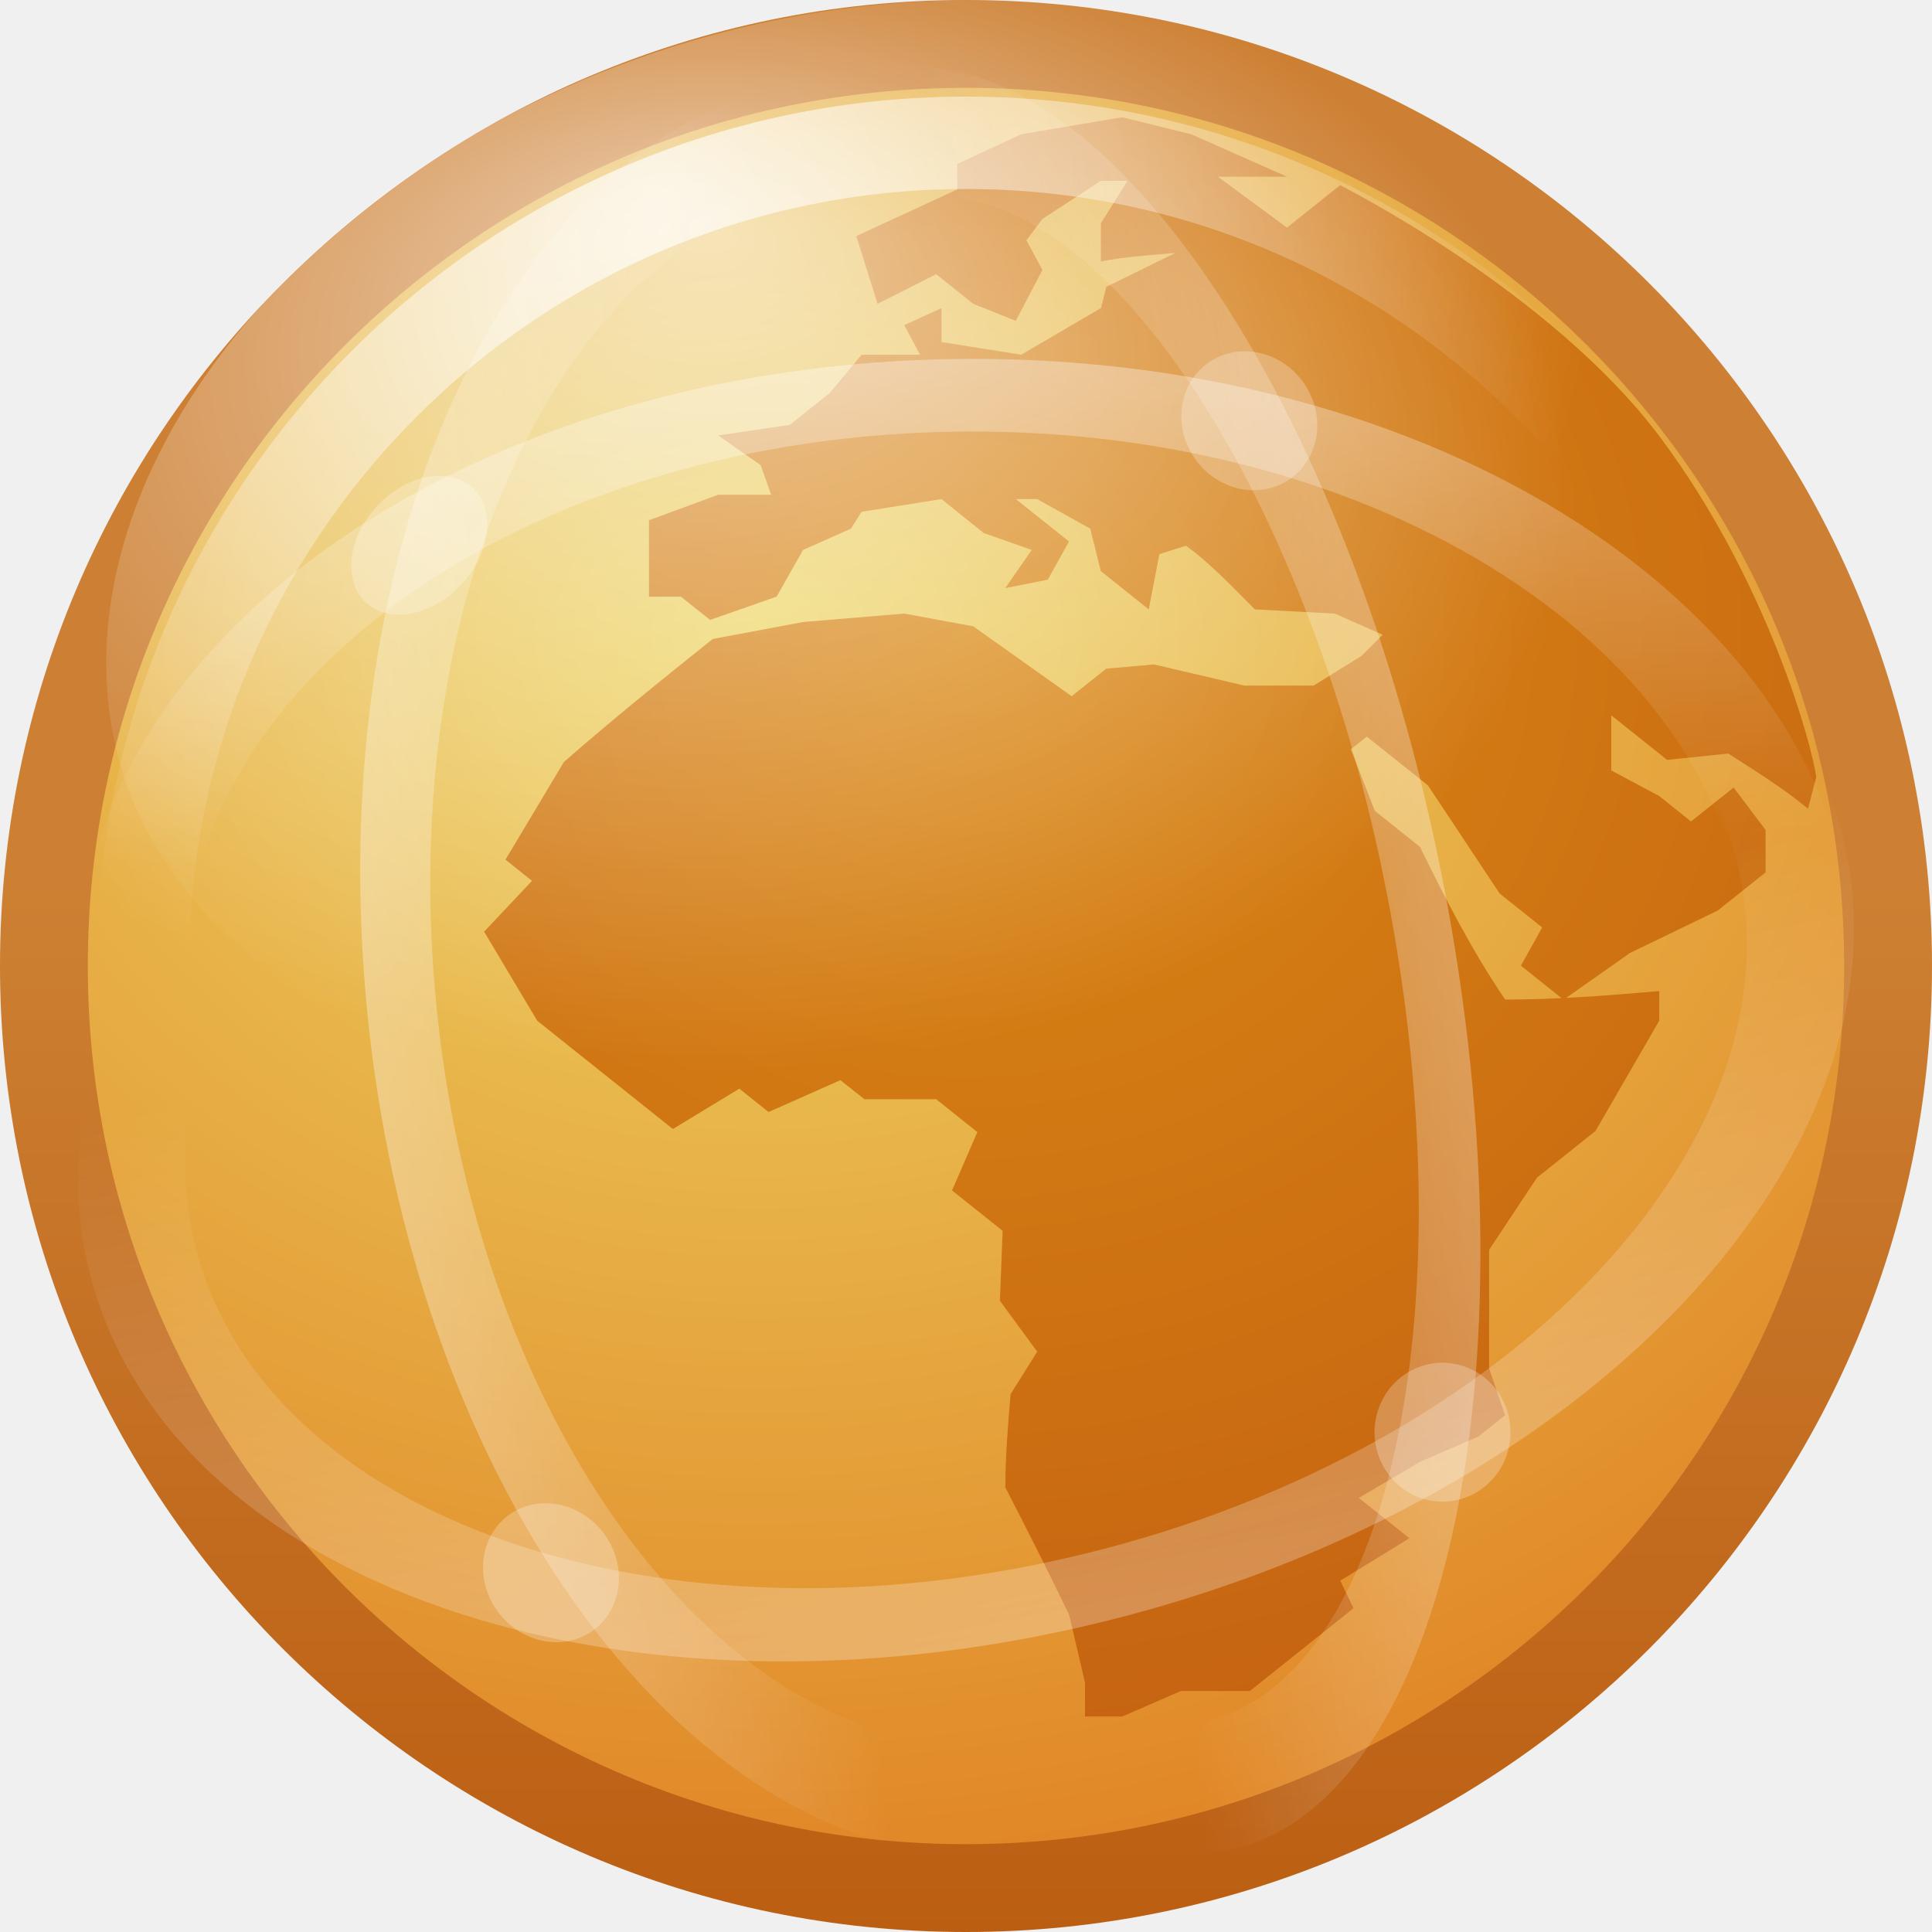
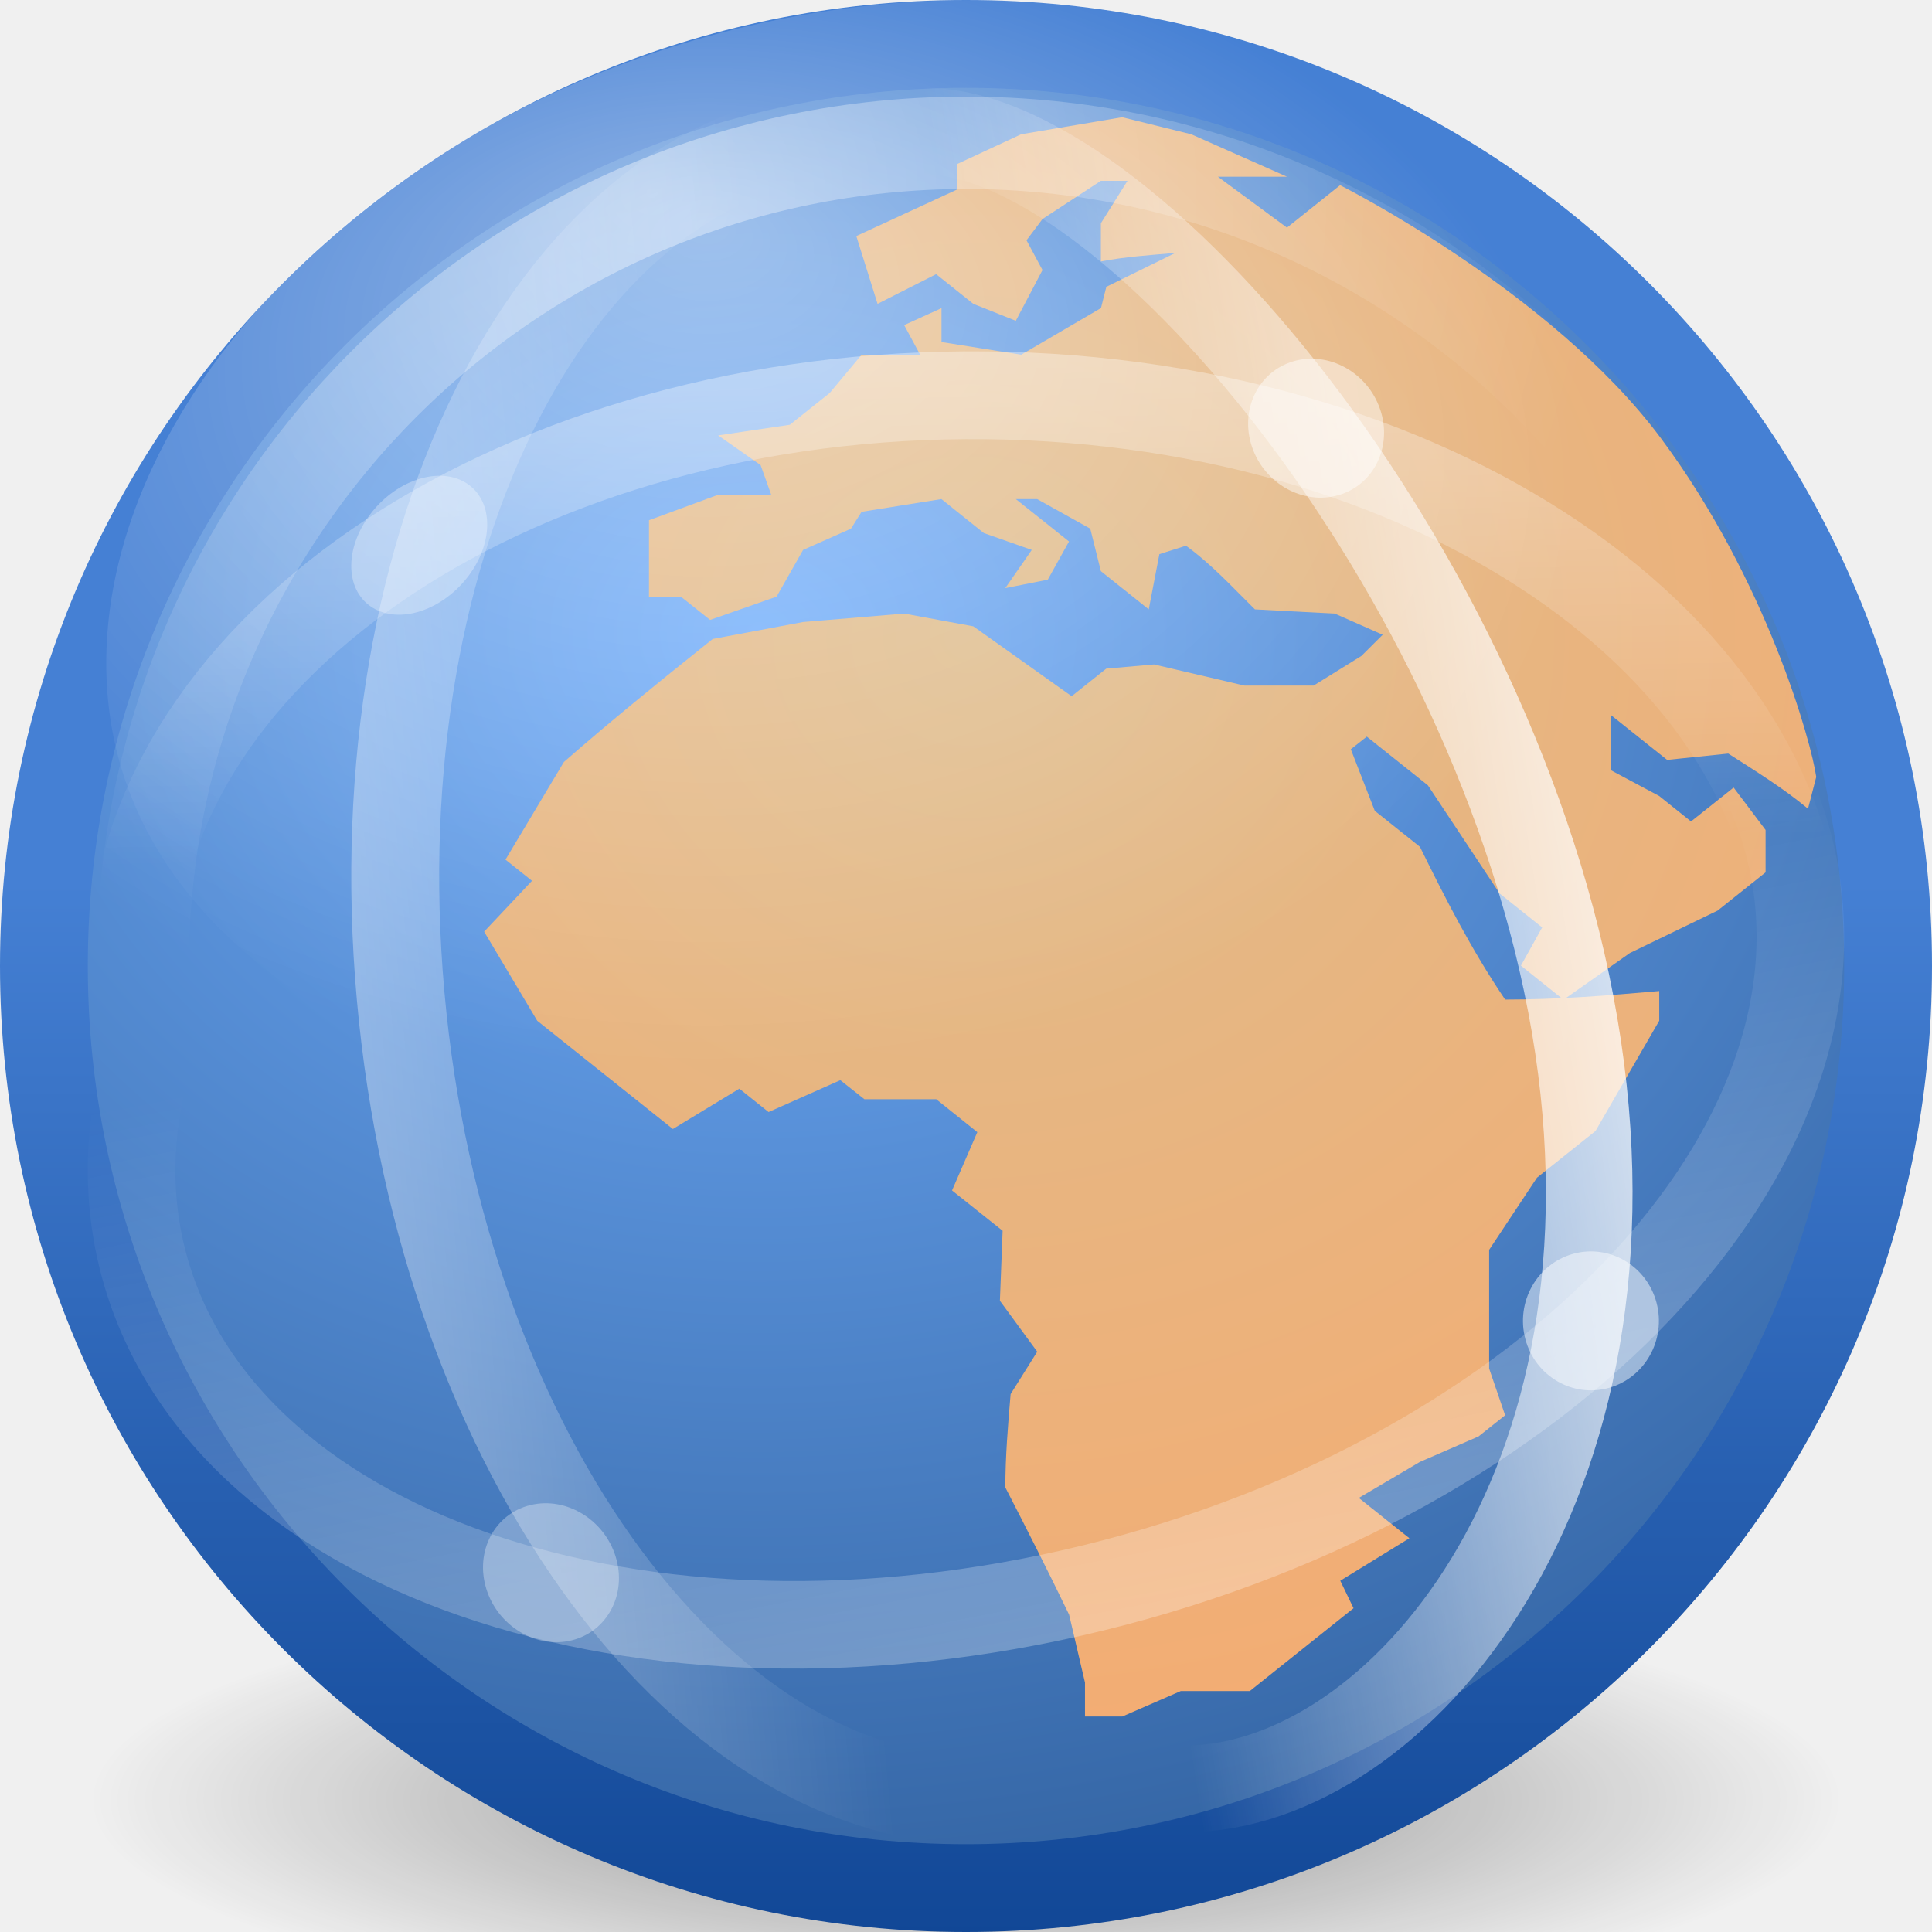
<svg xmlns="http://www.w3.org/2000/svg" xmlns:xlink="http://www.w3.org/1999/xlink" version="1.0" width="22" height="22" id="svg11300">
  <defs id="defs3">
    <linearGradient id="linearGradient6493">
-       <stop id="stop6495" style="stop-color:#cd8033;stop-opacity:1" offset="0" />
-       <stop id="stop6497" style="stop-color:#bb5e12;stop-opacity:1" offset="1" />
+       <stop id="stop6495" style="stop-color:#4580d4;stop-opacity:1" offset="0" />
+       <stop id="stop6497" style="stop-color:#114796;stop-opacity:1" offset="1" />
+     </linearGradient>
+     <linearGradient id="linearGradient8838">
+       <stop id="stop8840" style="stop-color:#000000;stop-opacity:1" offset="0" />
+       <stop id="stop8842" style="stop-color:#000000;stop-opacity:0" offset="1" />
    </linearGradient>
    <linearGradient id="linearGradient4103">
-       <stop id="stop4105" style="stop-color:#edd563;stop-opacity:1" offset="0" />
-       <stop id="stop4107" style="stop-color:#e08223;stop-opacity:1" offset="1" />
+       <stop id="stop4105" style="stop-color:#70adfb;stop-opacity:1" offset="0" />
+       <stop id="stop4107" style="stop-color:#3465a4;stop-opacity:1" offset="1" />
    </linearGradient>
    <linearGradient id="linearGradient3156">
-       <stop id="stop3158" style="stop-color:white;stop-opacity:1" offset="0" />
-       <stop id="stop3160" style="stop-color:white;stop-opacity:0" offset="1" />
+       <stop id="stop3158" style="stop-color:#ffffff;stop-opacity:1" offset="0" />
+       <stop id="stop3160" style="stop-color:#ffffff;stop-opacity:0" offset="1" />
    </linearGradient>
    <linearGradient id="linearGradient8918">
-       <stop id="stop8920" style="stop-color:#da8813;stop-opacity:1" offset="0" />
-       <stop id="stop8922" style="stop-color:#c56212;stop-opacity:1" offset="1" />
+       <stop id="stop8920" style="stop-color:#debc8c;stop-opacity:1" offset="0" />
+       <stop id="stop8922" style="stop-color:#f4ac72;stop-opacity:1" offset="1" />
    </linearGradient>
-     <linearGradient x1="30.502" y1="55.647" x2="29.725" y2="24.654" id="linearGradient5575" xlink:href="#linearGradient3156" gradientUnits="userSpaceOnUse" />
-     <linearGradient x1="28.221" y1="-2.31" x2="28.29" y2="20.664" id="linearGradient5577" xlink:href="#linearGradient3156" gradientUnits="userSpaceOnUse" />
-     <linearGradient x1="24.335" y1="61.853" x2="28.29" y2="20.664" id="linearGradient5581" xlink:href="#linearGradient3156" gradientUnits="userSpaceOnUse" />
-     <radialGradient cx="21.419" cy="13.344" r="14" fx="21.419" fy="6.883" id="radialGradient5543" xlink:href="#linearGradient3156" gradientUnits="userSpaceOnUse" gradientTransform="matrix(0.7071267,0,0,0.4714314,-7.098596,-0.7072028)" />
-     <radialGradient cx="102.75" cy="33" r="9" fx="102.75" fy="33" id="radialGradient5546" xlink:href="#linearGradient3156" gradientUnits="userSpaceOnUse" gradientTransform="matrix(1.199279,0,0,1.100005,-115.8009,-34.10024)" />
-     <radialGradient cx="11.035" cy="7.755" r="8.134" fx="11.035" fy="7.755" id="radialGradient5549" xlink:href="#linearGradient8918" gradientUnits="userSpaceOnUse" gradientTransform="matrix(1.744297,-0.1034483,0.09583636,1.615948,-8.956649,-4.137673)" />
-     <radialGradient cx="20.143" cy="16.441" r="22.464" fx="20.143" fy="16.441" id="radialGradient5554" xlink:href="#linearGradient4103" gradientUnits="userSpaceOnUse" gradientTransform="matrix(0.8217119,-0.0057826,0.00466726,0.6637524,-7.984525,-3.590209)" />
-     <linearGradient x1="106" y1="40.125" x2="106" y2="51" id="linearGradient5556" xlink:href="#linearGradient6493" gradientUnits="userSpaceOnUse" gradientTransform="matrix(1.104529,0,0,1.104534,-106.0802,-34.28587)" />
-     <linearGradient x1="27.889" y1="-0.815" x2="28.29" y2="20.664" id="linearGradient6328" xlink:href="#linearGradient3156" gradientUnits="userSpaceOnUse" />
+     <linearGradient x1="30.502" y1="55.647" x2="29.725" y2="24.654" id="linearGradient5575" xlink:href="#linearGradient3156" gradientUnits="userSpaceOnUse" gradientTransform="matrix(-0.08059924,-0.5392623,0.2445198,0.00827087,8.367472,28.10006)" />
+     <linearGradient x1="28.221" y1="-2.31" x2="28.29" y2="20.664" id="linearGradient5577" xlink:href="#linearGradient3156" gradientUnits="userSpaceOnUse" gradientTransform="matrix(-0.04855999,-0.5424795,0.3393357,-0.01937222,3.65507,28.93039)" />
+     <linearGradient x1="27.889" y1="-0.815" x2="28.29" y2="20.664" id="linearGradient5579" xlink:href="#linearGradient3156" gradientUnits="userSpaceOnUse" gradientTransform="matrix(0.5428466,-0.00339484,5.420695e-4,0.3714024,-4.484272,4.09019)" />
+     <linearGradient x1="24.335" y1="61.853" x2="28.29" y2="20.664" id="linearGradient5581" xlink:href="#linearGradient3156" gradientUnits="userSpaceOnUse" gradientTransform="matrix(0.5341414,-0.140257,0.09691873,0.3439496,-6.573308,9.65649)" />
+     <radialGradient cx="62.625" cy="4.625" r="10.625" fx="62.625" fy="4.625" id="radialGradient5863" xlink:href="#linearGradient8838" gradientUnits="userSpaceOnUse" gradientTransform="matrix(0.9411766,0,0,0.2352938,-47.94118,21.41176)" />
+     <radialGradient cx="21.419" cy="13.344" r="14" fx="21.419" fy="6.883" id="radialGradient5552" xlink:href="#linearGradient3156" gradientUnits="userSpaceOnUse" gradientTransform="matrix(0.7071267,0,0,0.4714314,-7.098596,1.292743)" />
+     <radialGradient cx="102.75" cy="33" r="9" fx="102.75" fy="33" id="radialGradient5555" xlink:href="#linearGradient3156" gradientUnits="userSpaceOnUse" gradientTransform="matrix(1.199279,0,0,1.100005,-115.8009,-32.10029)" />
+     <radialGradient cx="11.035" cy="7.755" r="8.134" fx="11.035" fy="7.755" id="radialGradient5558" xlink:href="#linearGradient8918" gradientUnits="userSpaceOnUse" gradientTransform="matrix(1.744297,-0.1034483,0.09583636,1.615948,-8.956649,-2.137727)" />
+     <radialGradient cx="20.143" cy="16.441" r="22.464" fx="20.143" fy="16.441" id="radialGradient5564" xlink:href="#linearGradient4103" gradientUnits="userSpaceOnUse" gradientTransform="matrix(0.7994533,-0.0030777,0.00248761,0.6470706,-7.500335,-1.37048)" />
+     <linearGradient x1="106" y1="40.125" x2="106" y2="51" id="linearGradient5566" xlink:href="#linearGradient6493" gradientUnits="userSpaceOnUse" gradientTransform="matrix(1.104529,0,0,1.104534,-106.0802,-32.28592)" />
  </defs>
-   <g id="g6330">
-     <path d="M 21.5,11 C 21.5,16.796 16.796,21.5 11,21.5 5.204,21.5 0.5,16.796 0.5,11 0.5,5.204 5.204,0.5 11,0.5 c 5.796,0 10.5,4.704 10.5,10.5 z" id="path6653" style="fill:url(#radialGradient5554);fill-opacity:1;stroke:url(#linearGradient5556);stroke-width:1;stroke-linecap:round;stroke-linejoin:round;stroke-miterlimit:4;stroke-opacity:1;stroke-dasharray:none;stroke-dashoffset:0" />
-     <path d="m 20.682,8.847 -0.094,0.362 C 20.31,8.978 19.997,8.784 19.68,8.581 l -0.696,0.072 -0.636,-0.507 0,0.627 0.545,0.291 0.363,0.29 0.485,-0.386 c 0.122,0.161 0.242,0.322 0.364,0.483 l 0,0.483 -0.546,0.435 -0.999,0.483 -0.756,0.532 -0.485,-0.388 0.242,-0.435 -0.484,-0.386 -0.817,-1.232 -0.696,-0.555 -0.182,0.144 0.273,0.701 0.514,0.41 c 0.294,0.597 0.584,1.168 0.97,1.739 0.598,0 1.161,-0.045 1.755,-0.097 l 0,0.338 -0.726,1.256 -0.666,0.531 -0.545,0.822 c 0,0.451 0,0.901 0,1.352 l 0.182,0.532 -0.303,0.241 -0.667,0.29 -0.696,0.41 0.576,0.459 -0.787,0.484 0.151,0.313 -1.181,0.943 -0.786,0 -0.666,0.29 -0.425,0 0,-0.386 -0.181,-0.774 c -0.234,-0.485 -0.478,-0.967 -0.726,-1.448 0,-0.355 0.03,-0.708 0.06,-1.063 l 0.303,-0.483 -0.425,-0.58 0.031,-0.797 -0.576,-0.459 0.288,-0.664 -0.468,-0.375 -0.818,0 L 9.569,12.3 8.752,12.663 8.419,12.397 7.662,12.856 C 7.148,12.445 6.633,12.034 6.118,11.624 L 5.513,10.609 6.058,10.03 5.756,9.789 6.421,8.677 C 6.968,8.198 7.538,7.738 8.116,7.276 l 1.03,-0.193 1.15,-0.096 0.787,0.145 1.12,0.796 0.394,-0.314 0.544,-0.048 1.03,0.241 0.787,0 0.545,-0.338 0.242,-0.241 -0.546,-0.241 -0.909,-0.048 C 14.039,6.692 13.805,6.433 13.505,6.214 L 13.202,6.31 13.081,6.939 12.536,6.504 12.415,6.02 11.81,5.683 l -0.243,0 0.606,0.483 -0.242,0.435 -0.484,0.096 L 11.749,6.262 11.203,6.07 10.72,5.683 9.811,5.828 9.69,6.02 9.145,6.262 8.843,6.794 8.086,7.059 7.753,6.794 l -0.363,0 0,-0.87 0.787,-0.29 0.605,0 L 8.661,5.296 8.178,4.958 8.994,4.837 9.448,4.475 9.811,4.04 l 0.667,0 -0.182,-0.338 0.425,-0.193 0,0.386 0.908,0.144 0.908,-0.531 0.061,-0.242 0.786,-0.386 c -0.285,0.025 -0.569,0.043 -0.848,0.097 l 0,-0.435 0.303,-0.483 -0.303,0 L 11.87,2.494 11.688,2.736 11.87,3.074 11.567,3.653 11.083,3.46 10.66,3.122 9.993,3.46 9.751,2.688 l 1.15,-0.531 0,-0.29 0.727,-0.338 1.15,-0.194 0.787,0.194 1.09,0.483 -0.787,0 0.787,0.58 0.605,-0.483 c 0,0 2.408,1.209 3.652,2.88 1.21,1.626 1.717,3.475 1.77,3.859 z" id="path6657" style="fill:url(#radialGradient5549);fill-opacity:1;fill-rule:nonzero;stroke:none" />
-     <path d="m 20.374,11 c 0,5.175 -4.2,9.374 -9.374,9.374 -5.174,0 -9.374,-4.2 -9.374,-9.374 0,-5.175 4.2,-9.374 9.374,-9.374 5.174,0 9.374,4.2 9.374,9.374 z" id="path6661" style="opacity:0.7;fill:none;stroke:url(#radialGradient5546);stroke-width:1.052;stroke-linecap:round;stroke-linejoin:round;stroke-miterlimit:4;stroke-opacity:1;stroke-dasharray:none;stroke-dashoffset:0" />
-     <path d="m 21.01,7.552 c 0,3.643 -4.435,5.648 -9.9,5.648 -5.465,0 -9.9,-2.005 -9.9,-5.648 0,-3.643 4.435,-7.552 9.9,-7.552 5.465,0 9.9,3.909 9.9,7.552 z" id="path6663" style="opacity:0.6;fill:url(#radialGradient5543);fill-opacity:1;stroke:none" />
-     <path d="m 46,24.25 c 0,9.665 -7.835,17.5 -17.5,17.5 -9.665,0 -17.5,-7.835 -17.5,-17.5 0,-9.665 7.835,-17.5 17.5,-17.5 9.665,0 17.5,7.835 17.5,17.5 l 0,0 z" transform="matrix(0.5341414,-0.140257,0.09691873,0.3439496,-6.573308,7.656544)" id="path6665" style="opacity:0.5;fill:none;stroke:url(#linearGradient5581);stroke-width:2.244;stroke-linecap:round;stroke-linejoin:miter;stroke-miterlimit:4;stroke-opacity:1;stroke-dasharray:none;stroke-dashoffset:0" />
-     <path d="m 46,24.25 c 0,9.665 -7.835,17.5 -17.5,17.5 -9.665,0 -17.5,-7.835 -17.5,-17.5 0,-9.665 7.835,-17.5 17.5,-17.5 9.665,0 17.5,7.835 17.5,17.5 l 0,0 z" transform="matrix(0.5428466,-0.00339484,5.420695e-4,0.3714024,-4.484272,2.090244)" id="path6667" style="opacity:0.5;fill:none;stroke:url(#linearGradient6328);stroke-width:2.228;stroke-linecap:round;stroke-linejoin:miter;stroke-miterlimit:4;stroke-opacity:1;stroke-dasharray:none;stroke-dashoffset:0" />
-     <path d="m 46,24.25 c 0,9.665 -7.835,17.5 -17.5,17.5 -9.665,0 -17.5,-7.835 -17.5,-17.5 0,-9.665 7.835,-17.5 17.5,-17.5 9.665,0 17.5,7.835 17.5,17.5 l 0,0 z" transform="matrix(-0.04855999,-0.5424795,0.3393357,-0.01937222,3.65507,26.93044)" id="path6669" style="opacity:0.5;fill:none;stroke:url(#linearGradient5577);stroke-width:2.327;stroke-linecap:round;stroke-linejoin:miter;stroke-miterlimit:4;stroke-opacity:1;stroke-dasharray:none;stroke-dashoffset:0" />
-     <path d="m 46,24.25 c 0,9.665 -7.835,17.5 -17.5,17.5 -9.665,0 -17.5,-7.835 -17.5,-17.5 0,-9.665 7.835,-17.5 17.5,-17.5 9.665,0 17.5,7.835 17.5,17.5 l 0,0 z" transform="matrix(-0.08059924,-0.5392623,0.2445198,0.00827087,8.367472,26.10011)" id="path6671" style="opacity:0.5;fill:none;stroke:url(#linearGradient5575);stroke-width:2.725;stroke-linecap:round;stroke-linejoin:miter;stroke-miterlimit:4;stroke-opacity:1;stroke-dasharray:none;stroke-dashoffset:0" />
-     <g transform="matrix(0.4978052,-0.1384166,0.1354093,0.5088599,-3.337103,1.309856)" id="g6673" style="opacity:0.5;stroke-width:2.108;stroke-miterlimit:4;stroke-dasharray:none">
-       <path d="m 31.375,37.875 c 0,0.966 -0.784,1.75 -1.75,1.75 -0.966,0 -1.75,-0.784 -1.75,-1.75 0,-0.966 0.784,-1.75 1.75,-1.75 0.966,0 1.75,0.784 1.75,1.75 l 0,0 z" transform="matrix(0.857144,0,0,0.857144,4.107111,5.035669)" id="path6675" style="opacity:0.5;fill:white;fill-opacity:1;stroke:none" />
+   <g transform="translate(0,-2)" id="g6339">
+     <path d="M 21,22.5 C 21,23.881 16.523,25 11,25 5.477,25 1,23.881 1,22.5 1,21.119 5.477,20 11,20 c 5.523,0 10,1.119 10,2.5 l 0,0 z" id="path6401" style="opacity:0.4;fill:url(#radialGradient5863);fill-opacity:1;fill-rule:evenodd;stroke:none;stroke-width:1.061;marker:none;visibility:visible;display:inline;overflow:visible;enable-background:new" />
+     <path d="m 21.5,13 c 0,5.796 -4.704,10.5 -10.5,10.5 C 5.204,23.5 0.5,18.796 0.5,13 0.5,7.204 5.204,2.5 11,2.5 c 5.796,0 10.5,4.704 10.5,10.5 z" id="path6653" style="fill:url(#radialGradient5564);fill-opacity:1;stroke:url(#linearGradient5566);stroke-width:1;stroke-linecap:round;stroke-linejoin:round;stroke-miterlimit:4;stroke-opacity:1;stroke-dasharray:none;stroke-dashoffset:0" />
+     <path d="m 20.682,10.847 -0.094,0.362 c -0.278,-0.231 -0.591,-0.425 -0.908,-0.628 l -0.696,0.072 -0.636,-0.507 0,0.627 0.545,0.291 0.363,0.29 0.485,-0.386 c 0.122,0.161 0.242,0.322 0.364,0.483 l 0,0.483 -0.546,0.435 -0.999,0.483 -0.756,0.532 -0.485,-0.388 0.242,-0.435 -0.484,-0.386 -0.817,-1.232 -0.696,-0.555 -0.182,0.144 0.273,0.701 0.514,0.41 c 0.294,0.597 0.584,1.168 0.97,1.739 0.598,0 1.161,-0.045 1.755,-0.097 l 0,0.338 -0.726,1.256 -0.666,0.531 -0.545,0.822 c 0,0.451 0,0.901 0,1.352 l 0.182,0.532 -0.303,0.241 -0.667,0.29 -0.696,0.41 0.576,0.459 -0.787,0.484 0.151,0.313 -1.181,0.943 -0.786,0 -0.666,0.29 -0.425,0 0,-0.386 -0.181,-0.774 c -0.234,-0.485 -0.478,-0.967 -0.726,-1.448 0,-0.355 0.03,-0.708 0.06,-1.063 l 0.303,-0.483 -0.425,-0.58 0.031,-0.797 -0.576,-0.459 0.288,-0.664 -0.468,-0.375 -0.818,0 L 9.569,14.3 8.752,14.663 8.419,14.397 7.662,14.856 C 7.148,14.445 6.633,14.034 6.118,13.624 L 5.513,12.609 6.058,12.03 5.756,11.789 6.421,10.677 C 6.968,10.198 7.538,9.738 8.116,9.276 l 1.03,-0.193 1.15,-0.096 0.787,0.145 1.12,0.796 0.394,-0.314 0.544,-0.048 1.03,0.241 0.787,0 0.545,-0.338 0.242,-0.241 -0.546,-0.241 -0.909,-0.048 C 14.039,8.692 13.805,8.433 13.505,8.214 L 13.202,8.31 13.081,8.939 12.536,8.504 12.415,8.02 11.81,7.683 l -0.243,0 0.606,0.483 -0.242,0.435 -0.484,0.096 L 11.749,8.262 11.203,8.07 10.72,7.683 9.811,7.828 9.69,8.02 9.145,8.262 8.843,8.794 8.086,9.059 7.753,8.794 l -0.363,0 0,-0.87 0.787,-0.29 0.605,0 L 8.661,7.296 8.178,6.958 8.994,6.837 9.448,6.475 9.811,6.04 l 0.667,0 -0.182,-0.338 0.425,-0.193 0,0.386 0.908,0.144 0.908,-0.531 0.061,-0.242 0.786,-0.386 c -0.285,0.025 -0.569,0.043 -0.848,0.097 l 0,-0.435 0.303,-0.483 -0.303,0 -0.665,0.435 -0.182,0.242 0.182,0.339 L 11.567,5.653 11.083,5.46 10.66,5.122 9.993,5.46 9.751,4.688 l 1.15,-0.531 0,-0.29 0.727,-0.338 1.15,-0.194 0.787,0.194 1.09,0.483 -0.787,0 0.787,0.58 0.605,-0.483 c 0,0 2.408,1.209 3.652,2.88 1.21,1.626 1.717,3.475 1.77,3.859 z" id="path6657" style="fill:url(#radialGradient5558);fill-opacity:1;fill-rule:nonzero;stroke:none" />
+     <path d="m 20.374,13 c 0,5.175 -4.2,9.374 -9.374,9.374 -5.174,0 -9.374,-4.2 -9.374,-9.374 0,-5.175 4.2,-9.374 9.374,-9.374 5.174,0 9.374,4.2 9.374,9.374 z" id="path6661" style="opacity:0.4;fill:none;stroke:url(#radialGradient5555);stroke-width:1.052;stroke-linecap:round;stroke-linejoin:round;stroke-miterlimit:4;stroke-opacity:1;stroke-dasharray:none;stroke-dashoffset:0" />
+     <path d="m 21.01,9.552 c 0,3.643 -4.435,5.648 -9.9,5.648 -5.465,0 -9.9,-2.005 -9.9,-5.648 0,-3.643 4.435,-7.552 9.9,-7.552 5.465,0 9.9,3.909 9.9,7.552 z" id="path6663" style="opacity:0.4;fill:url(#radialGradient5552);fill-opacity:1;stroke:none" />
+     <path d="m 20.347,11.545 c 0.937,3.324 -2.489,7.118 -7.651,8.474 C 7.534,21.375 2.589,19.779 1.653,16.454 0.716,13.13 4.141,9.336 9.304,7.981 14.466,6.625 19.411,8.221 20.347,11.545 l 0,0 z" id="path6665" style="opacity:0.5;fill:none;stroke:url(#linearGradient5581);stroke-width:0.997;stroke-linecap:round;stroke-linejoin:miter;stroke-miterlimit:4;stroke-opacity:1;stroke-dasharray:none;stroke-dashoffset:0" />
+     <path d="m 20.5,12.941 c 0.005,3.59 -4.244,6.526 -9.49,6.559 -5.247,0.033 -9.504,-2.851 -9.509,-6.44 -0.005,-3.59 4.244,-6.526 9.49,-6.559 5.247,-0.033 9.504,2.851 9.509,6.44 l 0,0 z" id="path6667" style="opacity:0.5;fill:none;stroke:url(#linearGradient5579);stroke-width:1;stroke-linecap:round;stroke-linejoin:miter;stroke-miterlimit:4;stroke-opacity:1;stroke-dasharray:none;stroke-dashoffset:0" />
+     <path d="M 9.65,3.507 C 12.93,3.319 15.969,7.418 16.438,12.661 16.908,17.904 14.629,22.306 11.35,22.493 8.07,22.681 5.031,18.582 4.562,13.339 4.092,8.096 6.371,3.694 9.65,3.507 l 0,0 z" id="path6669" style="opacity:0.5;fill:none;stroke:url(#linearGradient5577);stroke-width:1.001;stroke-linecap:round;stroke-linejoin:miter;stroke-miterlimit:4;stroke-opacity:1;stroke-dasharray:none;stroke-dashoffset:0" />
+     <path d="m 10.59,3.495 c 2.363,0.08 6.601,5.215 7.38,10.427 0.779,5.212 -2.195,8.527 -4.559,8.447 C 11.047,22.289 8.5,17.999 7.721,12.787 6.942,7.575 8.226,3.415 10.59,3.495 l 0,0 z" id="path6671" style="opacity:0.9;fill:none;stroke:url(#linearGradient5575);stroke-width:0.987;stroke-linecap:round;stroke-linejoin:miter;stroke-miterlimit:4;stroke-opacity:1;stroke-dasharray:none;stroke-dashoffset:0" />
+     <g transform="matrix(0.4978052,-0.1384166,0.1354093,0.5088599,-1.646962,2.042197)" id="g6673" style="opacity:0.6;stroke-width:2.108;stroke-miterlimit:4;stroke-dasharray:none">
+       <path d="m 31.375,37.875 c 0,0.966 -0.784,1.75 -1.75,1.75 -0.966,0 -1.75,-0.784 -1.75,-1.75 0,-0.966 0.784,-1.75 1.75,-1.75 0.966,0 1.75,0.784 1.75,1.75 l 0,0 z" transform="matrix(0.857144,0,0,0.857144,4.107111,5.035669)" id="path6675" style="opacity:0.8;fill:#ffffff;fill-opacity:1;stroke:none" />
    </g>
-     <g transform="matrix(0.4917231,-0.1197442,0.1560474,0.5135838,-14.08356,2.181913)" id="g6677" style="opacity:0.5;stroke-width:2.111;stroke-miterlimit:4;stroke-dasharray:none">
-       <path d="m 31.375,37.875 c 0,0.966 -0.784,1.75 -1.75,1.75 -0.966,0 -1.75,-0.784 -1.75,-1.75 0,-0.966 0.784,-1.75 1.75,-1.75 0.966,0 1.75,0.784 1.75,1.75 l 0,0 z" transform="matrix(0.857144,0,0,0.857144,4.107111,5.035669)" id="path6679" style="opacity:0.5;fill:white;fill-opacity:1;stroke:none" />
+     <g transform="matrix(0.4917231,-0.1197442,0.1560474,0.5135838,-14.08356,4.181859)" id="g6677" style="opacity:0.6;stroke-width:2.111;stroke-miterlimit:4;stroke-dasharray:none">
+       <path d="m 31.375,37.875 c 0,0.966 -0.784,1.75 -1.75,1.75 -0.966,0 -1.75,-0.784 -1.75,-1.75 0,-0.966 0.784,-1.75 1.75,-1.75 0.966,0 1.75,0.784 1.75,1.75 l 0,0 z" transform="matrix(0.857144,0,0,0.857144,4.107111,5.035669)" id="path6679" style="opacity:0.5;fill:#ffffff;fill-opacity:1;stroke:none" />
    </g>
-     <g transform="matrix(0.4770536,-0.1681466,0.1964147,0.4998221,-7.212633,-8.991814)" id="g6681" style="opacity:0.5;stroke-width:2.11;stroke-miterlimit:4;stroke-dasharray:none">
-       <path d="m 31.375,37.875 c 0,0.966 -0.784,1.75 -1.75,1.75 -0.966,0 -1.75,-0.784 -1.75,-1.75 0,-0.966 0.784,-1.75 1.75,-1.75 0.966,0 1.75,0.784 1.75,1.75 l 0,0 z" transform="matrix(0.857144,0,0,0.857144,4.107111,5.035669)" id="path6683" style="opacity:0.5;fill:white;fill-opacity:1;stroke:none" />
+     <g transform="matrix(0.4770536,-0.1681466,0.1964147,0.4998221,-6.45207,-6.907361)" id="g6681" style="opacity:0.6;stroke-width:2.11;stroke-miterlimit:4;stroke-dasharray:none">
+       <path d="m 31.375,37.875 c 0,0.966 -0.784,1.75 -1.75,1.75 -0.966,0 -1.75,-0.784 -1.75,-1.75 0,-0.966 0.784,-1.75 1.75,-1.75 0.966,0 1.75,0.784 1.75,1.75 l 0,0 z" transform="matrix(0.857144,0,0,0.857144,4.107111,5.035669)" id="path6683" style="opacity:0.8;fill:#ffffff;fill-opacity:1;stroke:none" />
    </g>
-     <g transform="matrix(0.515925,-0.148755,-0.00869059,0.5059317,-10.11989,-8.375353)" id="g6685" style="opacity:0.5;stroke-width:2.157;stroke-miterlimit:4;stroke-dasharray:none">
-       <path d="m 31.375,37.875 c 0,0.966 -0.784,1.75 -1.75,1.75 -0.966,0 -1.75,-0.784 -1.75,-1.75 0,-0.966 0.784,-1.75 1.75,-1.75 0.966,0 1.75,0.784 1.75,1.75 l 0,0 z" transform="matrix(0.857144,0,0,0.857144,4.107111,5.035669)" id="path6687" style="opacity:0.5;fill:white;fill-opacity:1;stroke:none" />
+     <g transform="matrix(0.515925,-0.148755,-0.00869059,0.5059317,-10.11989,-6.375407)" id="g6685" style="opacity:0.6;stroke-width:2.157;stroke-miterlimit:4;stroke-dasharray:none">
+       <path d="m 31.375,37.875 c 0,0.966 -0.784,1.75 -1.75,1.75 -0.966,0 -1.75,-0.784 -1.75,-1.75 0,-0.966 0.784,-1.75 1.75,-1.75 0.966,0 1.75,0.784 1.75,1.75 l 0,0 z" transform="matrix(0.857144,0,0,0.857144,4.107111,5.035669)" id="path6687" style="opacity:0.5;fill:#ffffff;fill-opacity:1;stroke:none" />
    </g>
  </g>
</svg>
